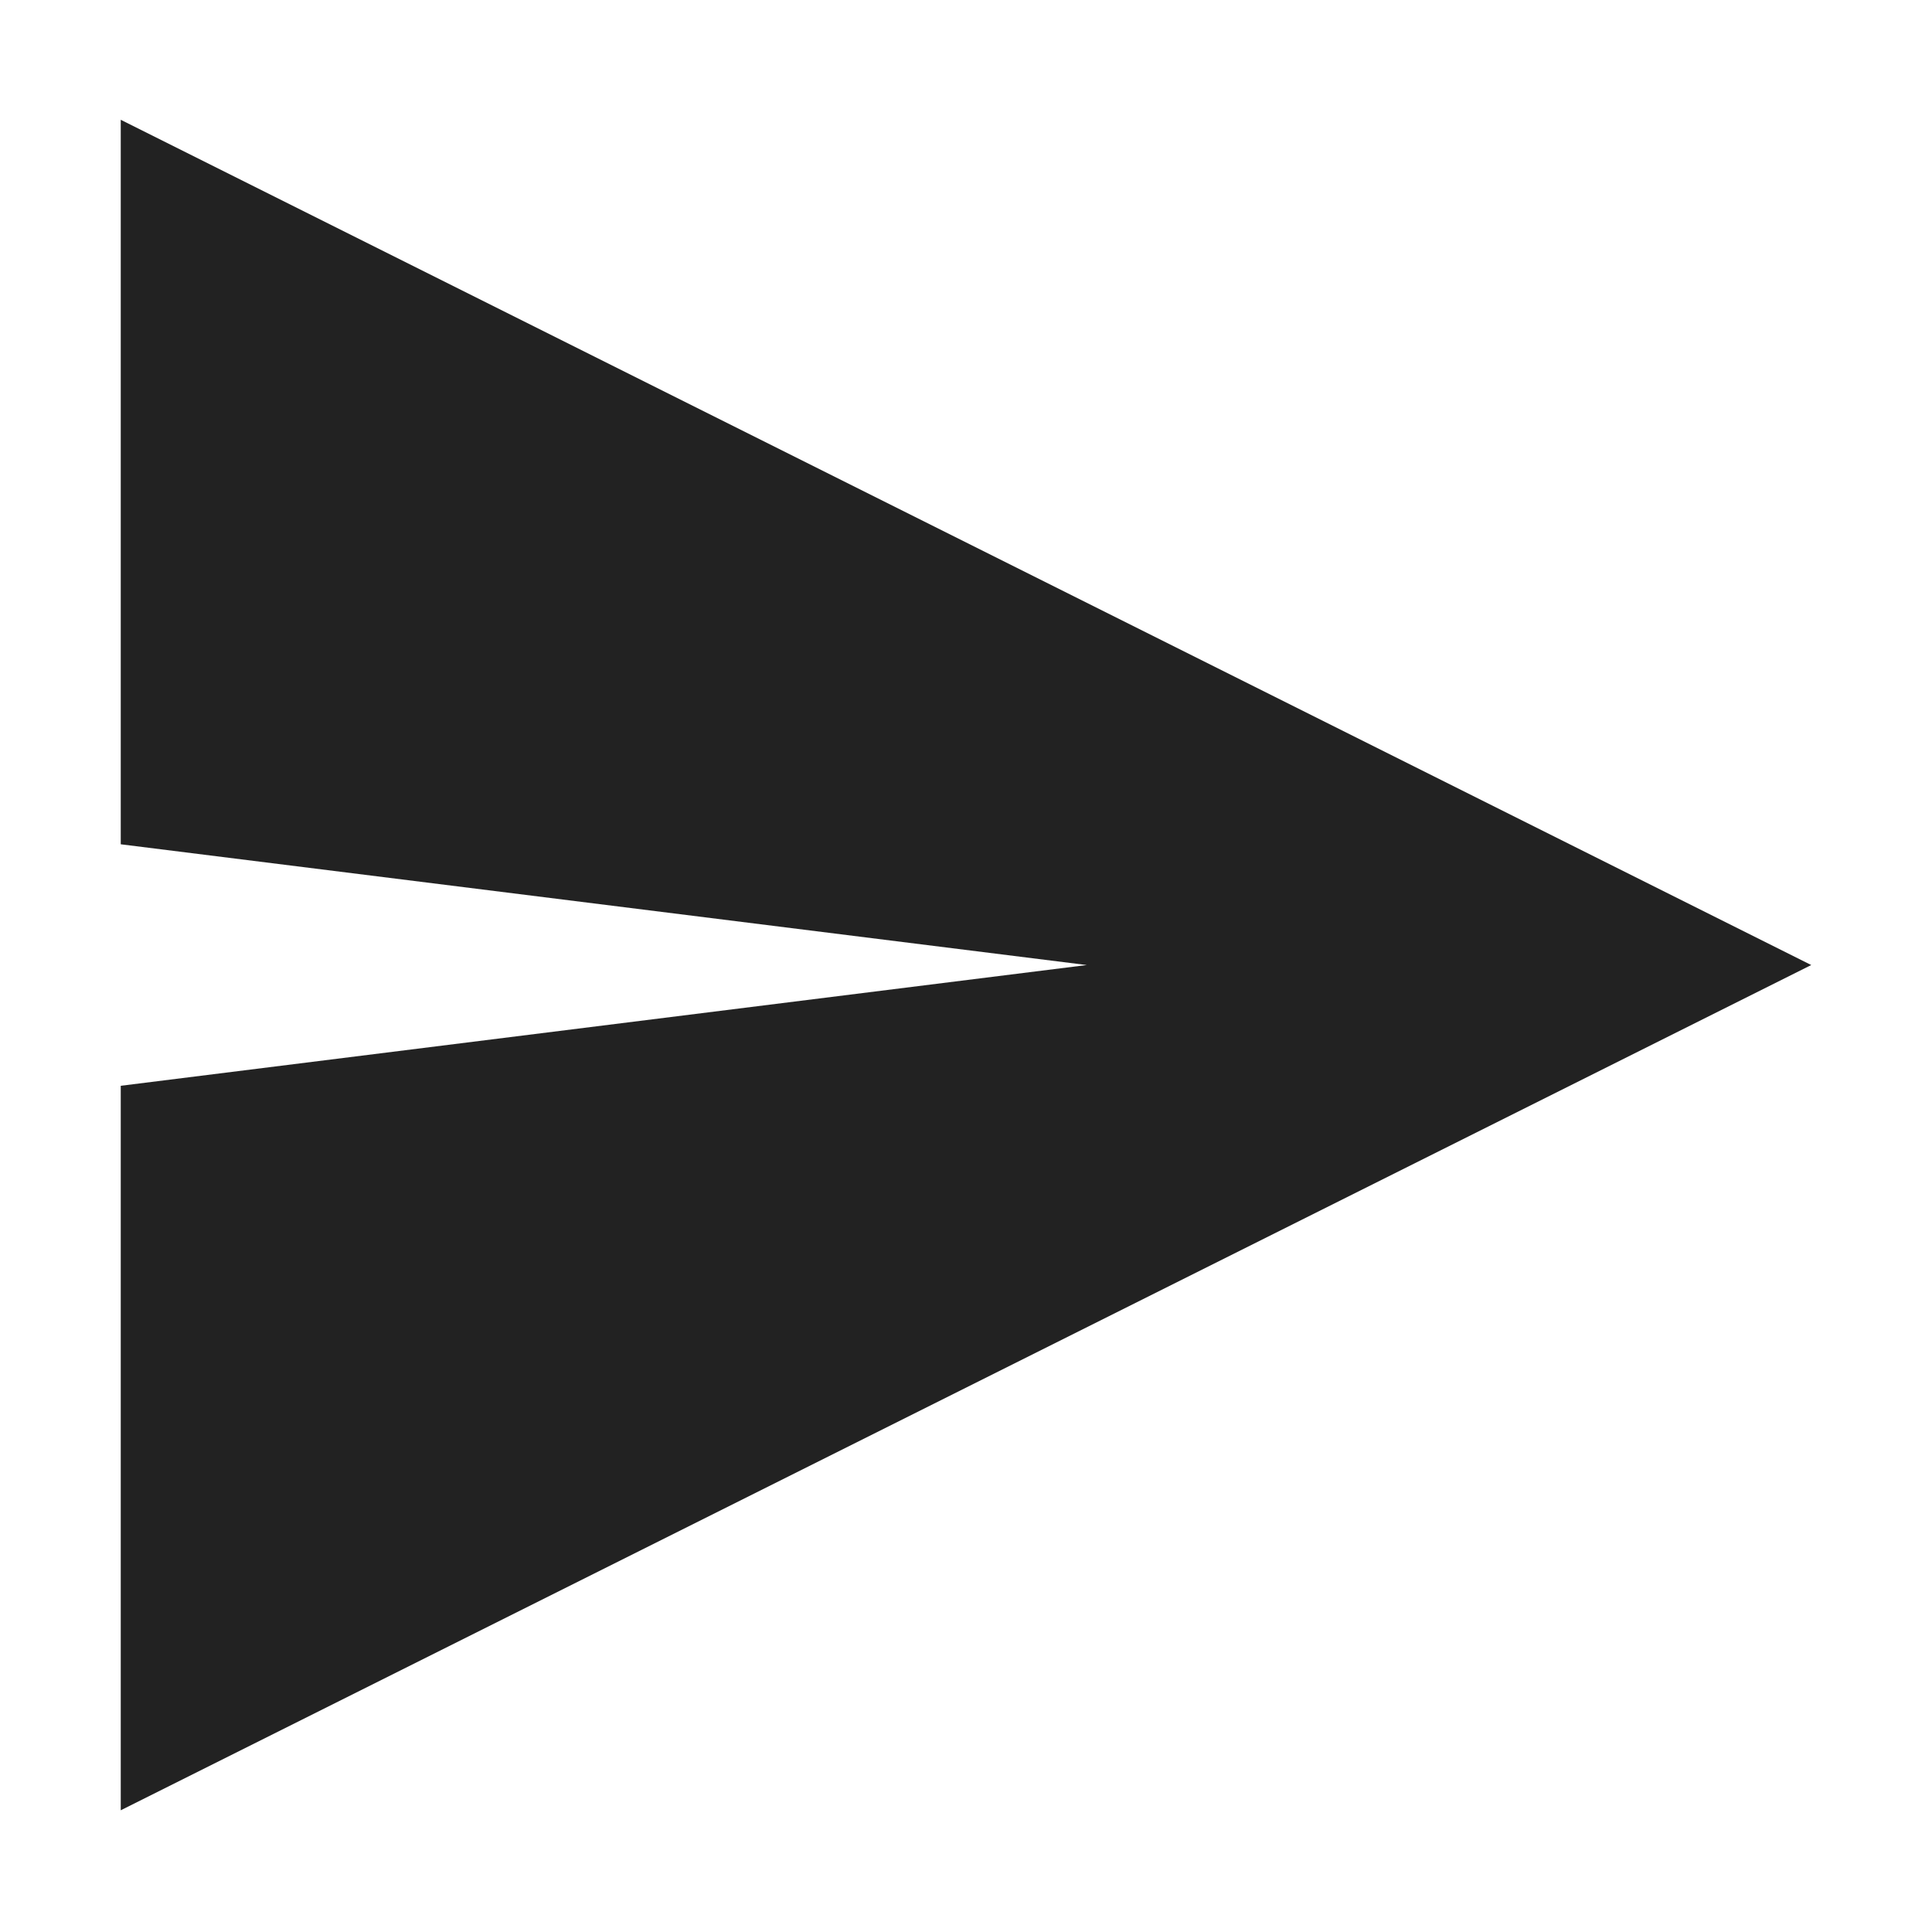
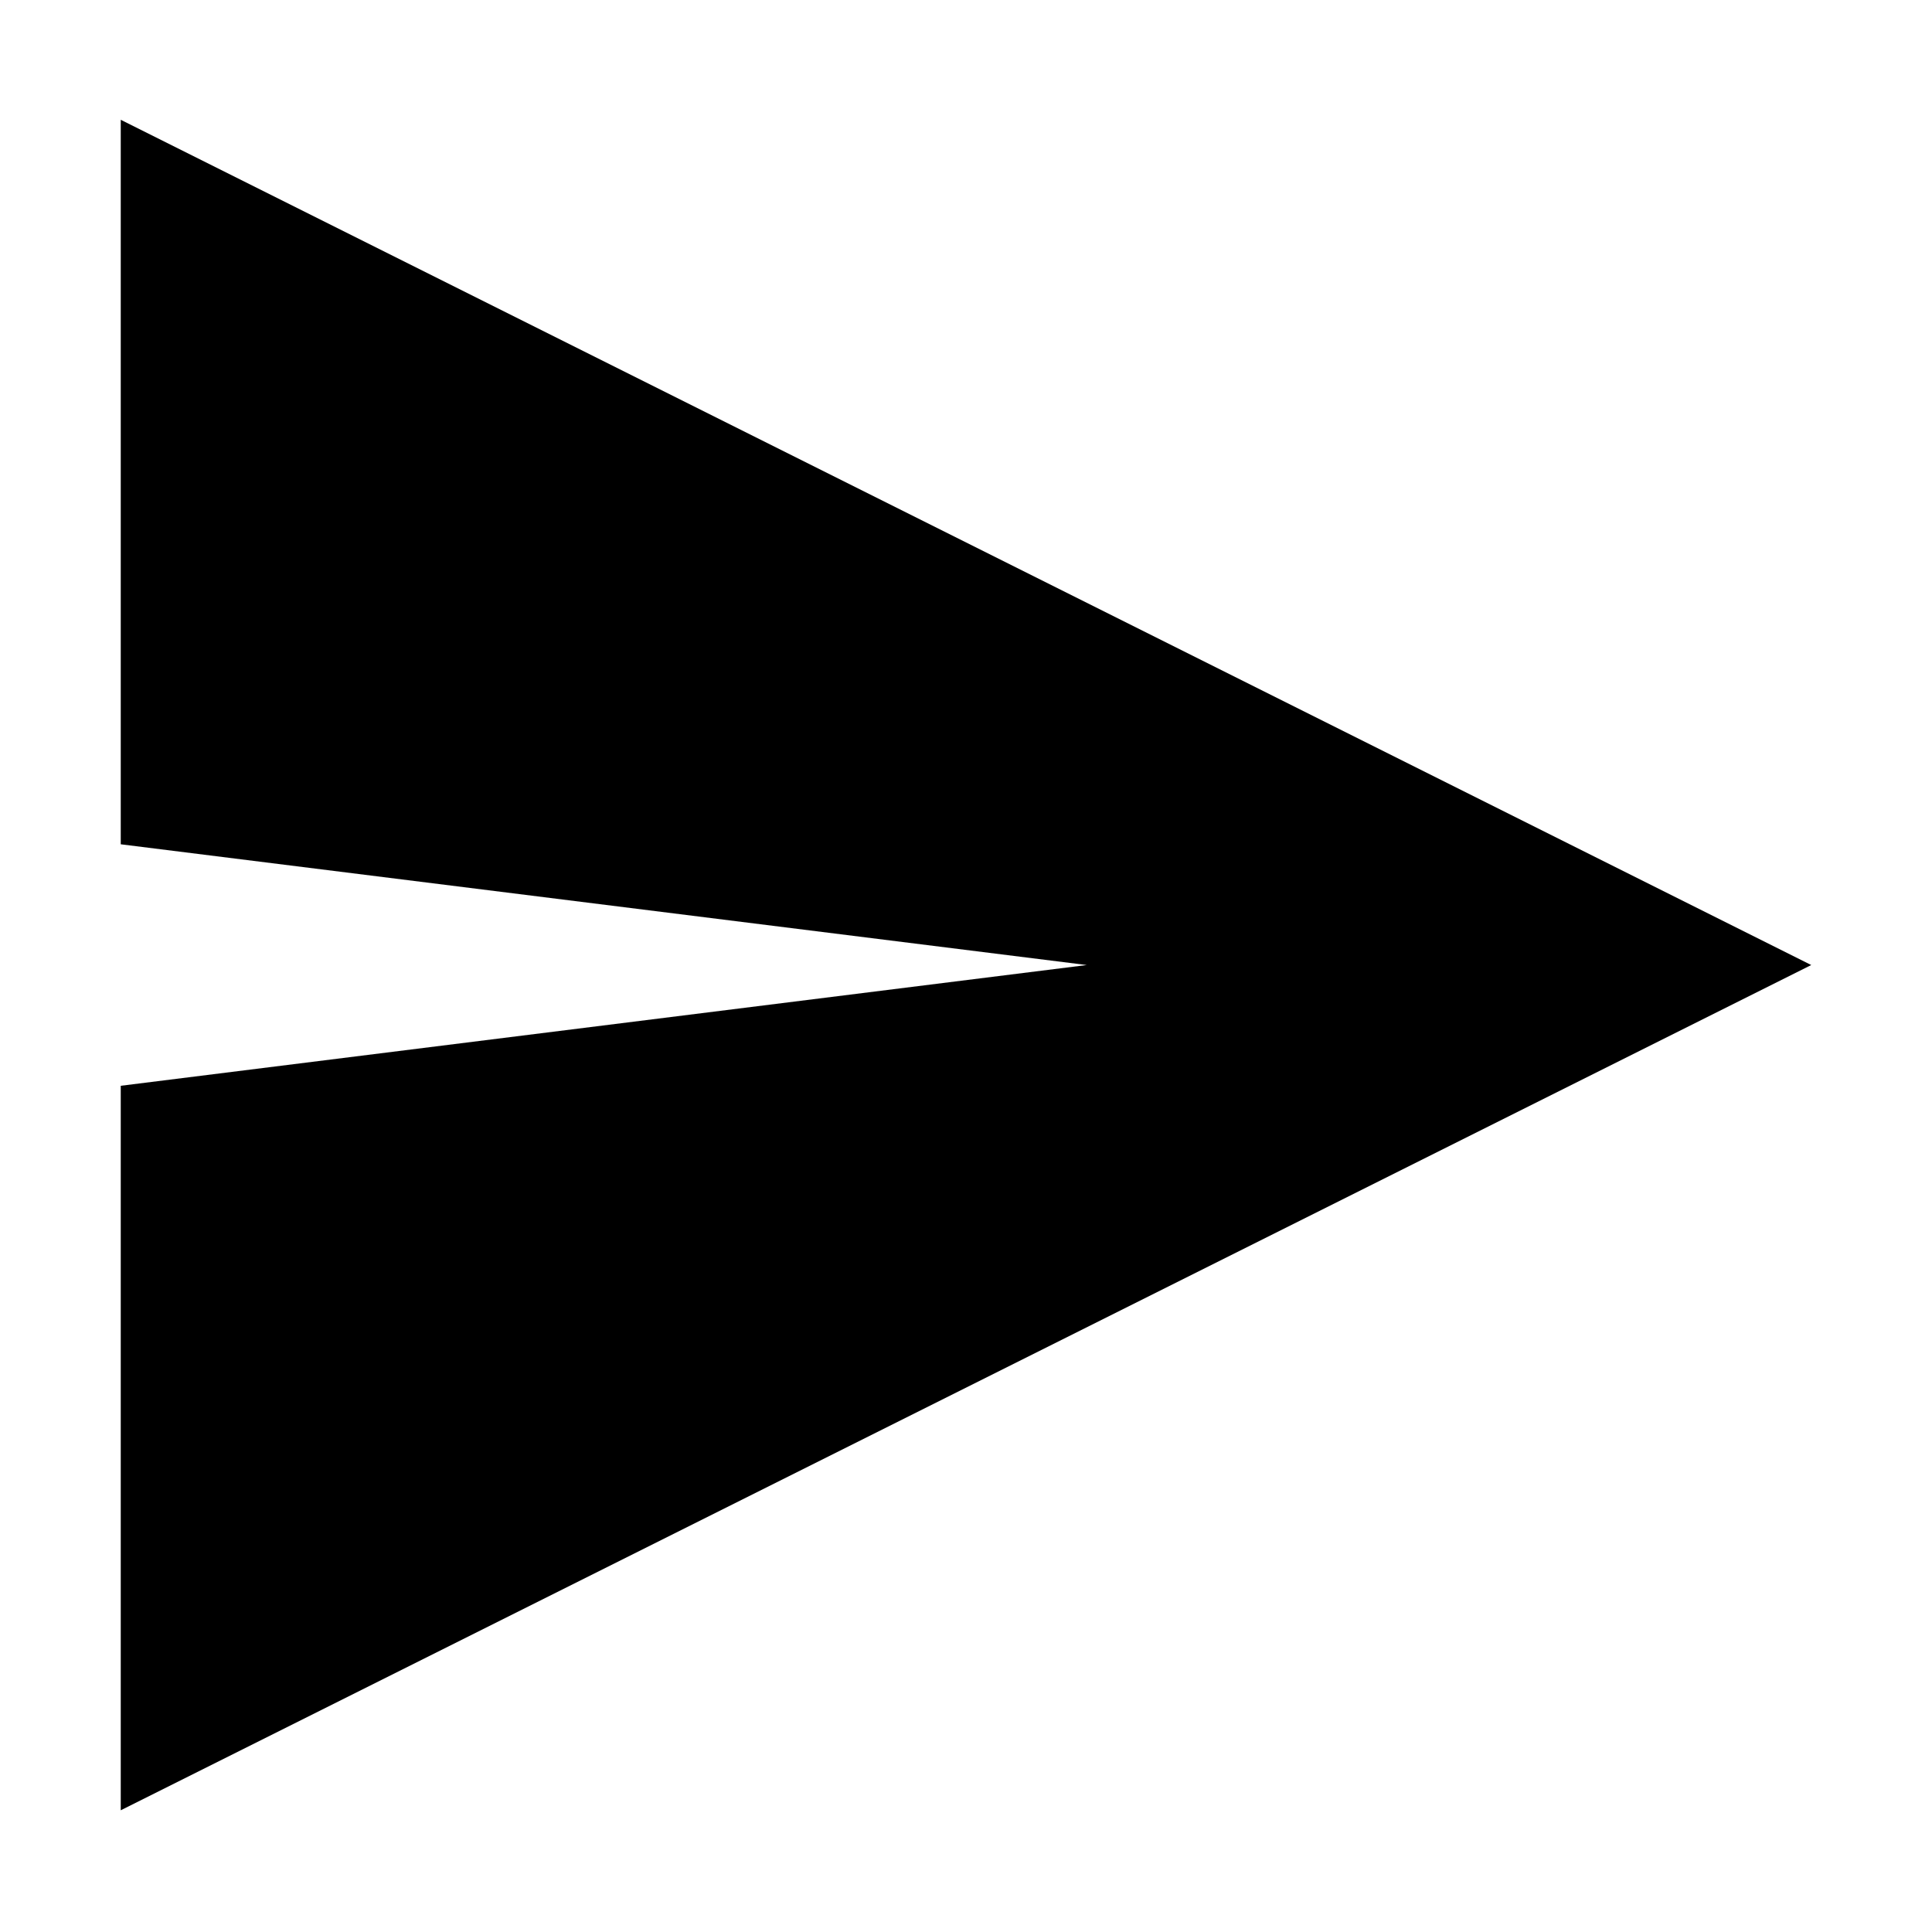
<svg xmlns="http://www.w3.org/2000/svg" height="16px" viewBox="0 0 16 16" width="16px">
-   <path d="m 15 7.992 l -14 -7 v 6 l 8 1 l -8 1 v 6 z m 0 0" fill="#222222" />
+   <path d="m 15 7.992 l -14 -7 v 6 l 8 1 l -8 1 v 6 z m 0 0" />
</svg>
